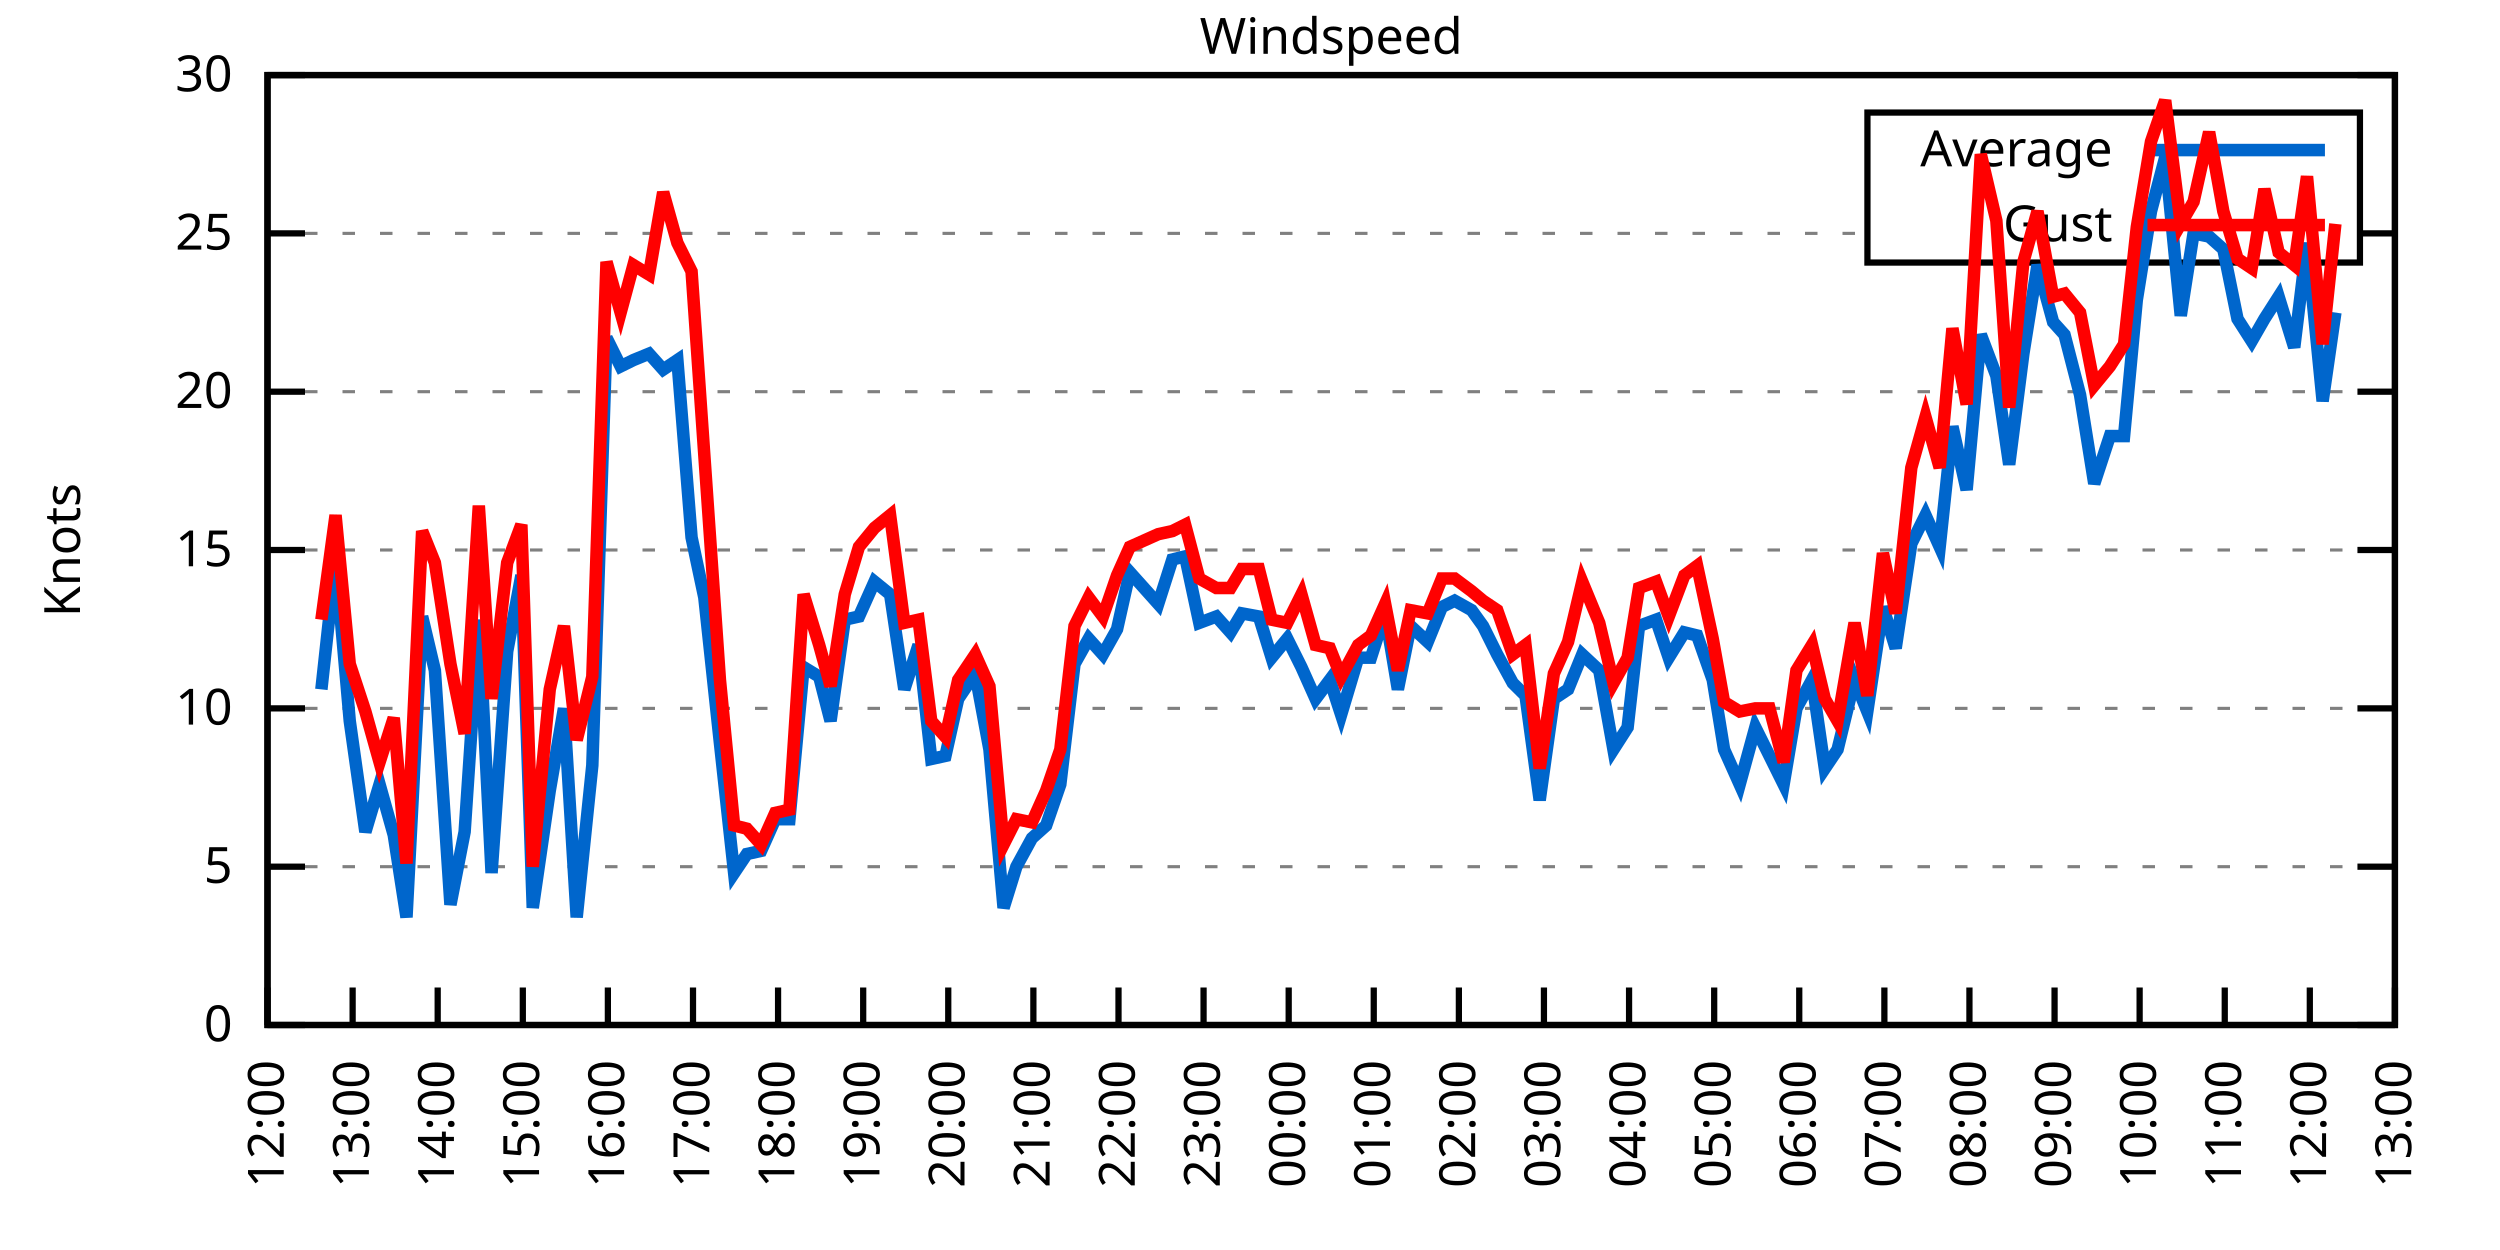
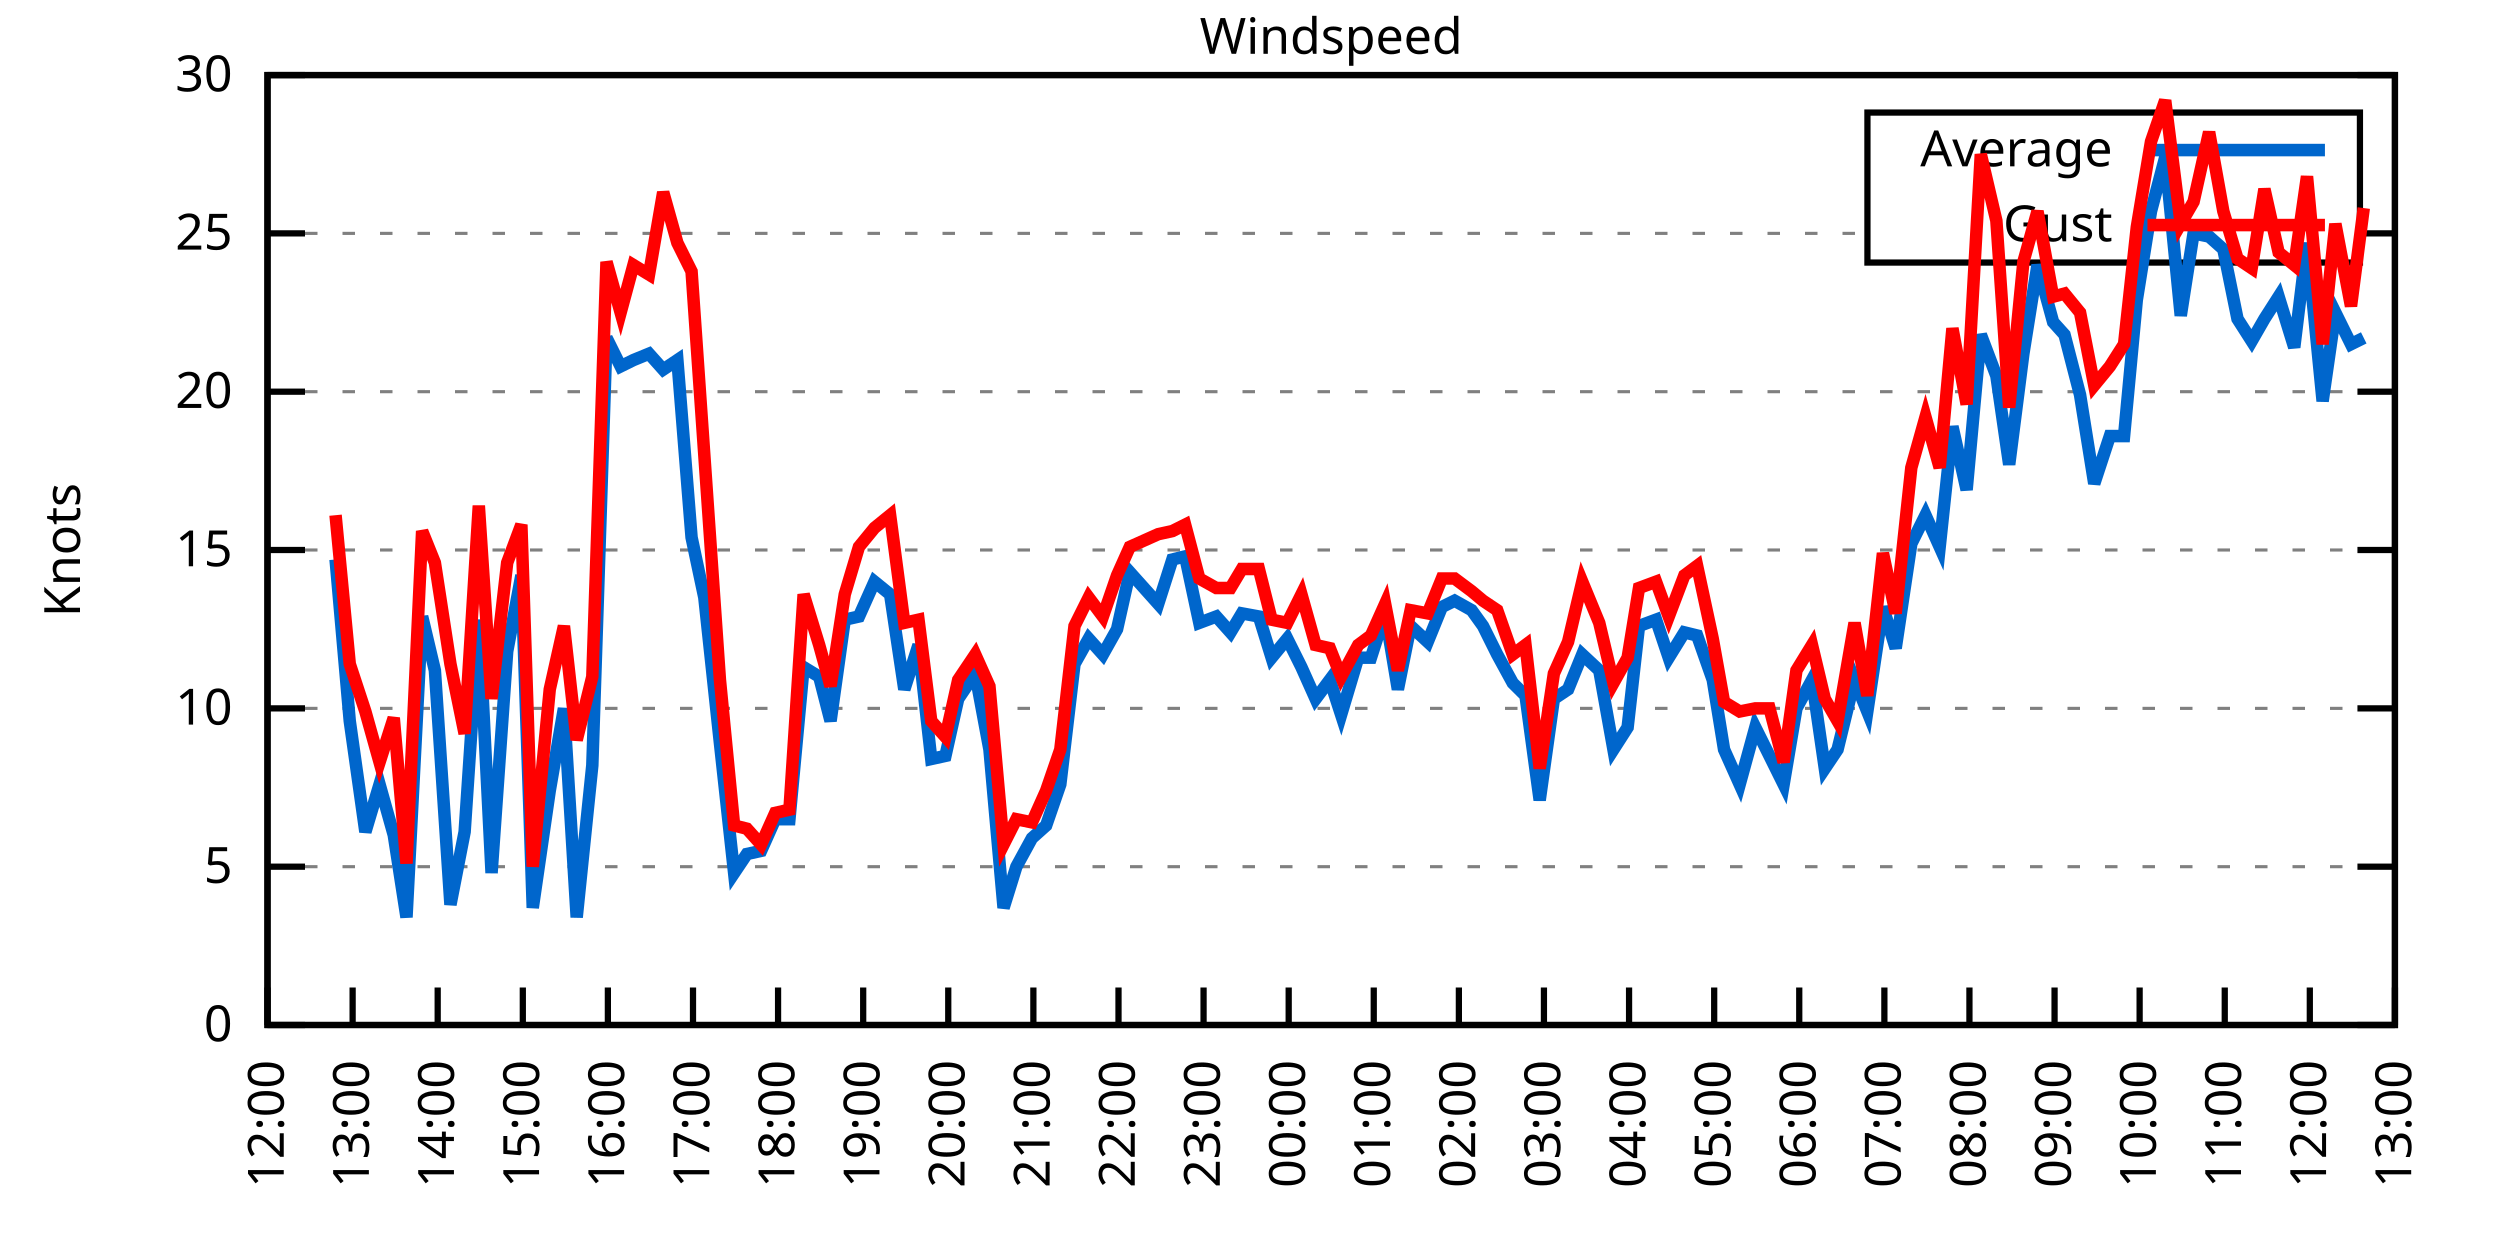
<svg xmlns="http://www.w3.org/2000/svg" xmlns:xlink="http://www.w3.org/1999/xlink" width="400" height="200" viewBox="0 0 400 200">
  <g id="gnuplot_canvas">
    <rect x="0" y="0" width="400" height="200" fill="none" />
    <defs>
      <circle id="gpDot" r="0.5" stroke-width="0.5" stroke="currentColor" />
      <path id="gpPt0" stroke-width="0.333" stroke="currentColor" d="M-1,0 h2 M0,-1 v2" />
      <path id="gpPt1" stroke-width="0.333" stroke="currentColor" d="M-1,-1 L1,1 M1,-1 L-1,1" />
      <path id="gpPt2" stroke-width="0.333" stroke="currentColor" d="M-1,0 L1,0 M0,-1 L0,1 M-1,-1 L1,1 M-1,1 L1,-1" />
      <rect id="gpPt3" stroke-width="0.333" stroke="currentColor" x="-1" y="-1" width="2" height="2" />
      <rect id="gpPt4" stroke-width="0.333" stroke="currentColor" fill="currentColor" x="-1" y="-1" width="2" height="2" />
      <circle id="gpPt5" stroke-width="0.333" stroke="currentColor" cx="0" cy="0" r="1" />
      <use xlink:href="#gpPt5" id="gpPt6" fill="currentColor" stroke="none" />
      <path id="gpPt7" stroke-width="0.333" stroke="currentColor" d="M0,-1.33 L-1.33,0.67 L1.33,0.67 z" />
      <use xlink:href="#gpPt7" id="gpPt8" fill="currentColor" stroke="none" />
      <use xlink:href="#gpPt7" id="gpPt9" stroke="currentColor" transform="rotate(180)" />
      <use xlink:href="#gpPt9" id="gpPt10" fill="currentColor" stroke="none" />
      <use xlink:href="#gpPt3" id="gpPt11" stroke="currentColor" transform="rotate(45)" />
      <use xlink:href="#gpPt11" id="gpPt12" fill="currentColor" stroke="none" />
      <path id="gpPt13" stroke-width="0.333" stroke="currentColor" d="M0,1.330 L1.265,0.411 L0.782,-1.067 L-0.782,-1.076 L-1.265,0.411 z" />
      <use xlink:href="#gpPt13" id="gpPt14" fill="currentColor" stroke="none" />
      <filter id="textbox" filterUnits="objectBoundingBox" x="0" y="0" height="1" width="1">
        <feFlood flood-color="white" flood-opacity="1" result="bgnd" />
        <feComposite in="SourceGraphic" in2="bgnd" operator="atop" />
      </filter>
      <filter id="greybox" filterUnits="objectBoundingBox" x="0" y="0" height="1" width="1">
        <feFlood flood-color="lightgrey" flood-opacity="1" result="grey" />
        <feComposite in="SourceGraphic" in2="grey" operator="atop" />
      </filter>
    </defs>
    <g fill="none" color="white" stroke="currentColor" stroke-width="1.00" stroke-linecap="butt" stroke-linejoin="miter">
</g>
    <g fill="none" color="black" stroke="currentColor" stroke-width="1.00" stroke-linecap="butt" stroke-linejoin="miter">
      <g stroke="none" shape-rendering="crispEdges">
        <polygon fill="rgb(255, 255, 255)" points="42.80,164.00 383.18,164.00 383.18,12.02 42.80,12.02 " />
      </g>
    </g>
    <g fill="none" color="black" stroke="currentColor" stroke-width="1.00" stroke-linecap="butt" stroke-linejoin="miter">
</g>
    <g fill="none" color="black" stroke="black" stroke-width="0.50" stroke-linecap="butt" stroke-linejoin="miter">
</g>
    <g fill="none" color="gray" stroke="currentColor" stroke-width="0.50" stroke-linecap="butt" stroke-linejoin="miter">
      <path stroke="gray" stroke-dasharray="2,4" class="gridline" d="M42.80,164.00 L383.19,164.00  " />
    </g>
    <g fill="none" color="gray" stroke="gray" stroke-width="1.00" stroke-linecap="butt" stroke-linejoin="miter">
</g>
    <g fill="none" color="black" stroke="currentColor" stroke-width="1.00" stroke-linecap="butt" stroke-linejoin="miter">
      <path stroke="black" d="M42.80,164.00 L48.80,164.00 M383.19,164.00 L377.19,164.00  " />
      <g transform="translate(37.20,166.60)" stroke="none" fill="black" font-family="Sans" font-size="8.00" text-anchor="end">
        <text>
          <tspan font-family="Sans"> 0</tspan>
        </text>
      </g>
    </g>
    <g fill="none" color="black" stroke="currentColor" stroke-width="1.00" stroke-linecap="butt" stroke-linejoin="miter">
</g>
    <g fill="none" color="black" stroke="black" stroke-width="0.50" stroke-linecap="butt" stroke-linejoin="miter">
</g>
    <g fill="none" color="gray" stroke="currentColor" stroke-width="0.50" stroke-linecap="butt" stroke-linejoin="miter">
      <path stroke="gray" stroke-dasharray="2,4" class="gridline" d="M42.80,138.67 L383.19,138.67  " />
    </g>
    <g fill="none" color="gray" stroke="gray" stroke-width="1.00" stroke-linecap="butt" stroke-linejoin="miter">
</g>
    <g fill="none" color="black" stroke="currentColor" stroke-width="1.00" stroke-linecap="butt" stroke-linejoin="miter">
      <path stroke="black" d="M42.80,138.67 L48.80,138.67 M383.19,138.67 L377.19,138.67  " />
      <g transform="translate(37.20,141.27)" stroke="none" fill="black" font-family="Sans" font-size="8.00" text-anchor="end">
        <text>
          <tspan font-family="Sans"> 5</tspan>
        </text>
      </g>
    </g>
    <g fill="none" color="black" stroke="currentColor" stroke-width="1.00" stroke-linecap="butt" stroke-linejoin="miter">
</g>
    <g fill="none" color="black" stroke="black" stroke-width="0.50" stroke-linecap="butt" stroke-linejoin="miter">
</g>
    <g fill="none" color="gray" stroke="currentColor" stroke-width="0.50" stroke-linecap="butt" stroke-linejoin="miter">
      <path stroke="gray" stroke-dasharray="2,4" class="gridline" d="M42.80,113.34 L383.19,113.34  " />
    </g>
    <g fill="none" color="gray" stroke="gray" stroke-width="1.00" stroke-linecap="butt" stroke-linejoin="miter">
</g>
    <g fill="none" color="black" stroke="currentColor" stroke-width="1.00" stroke-linecap="butt" stroke-linejoin="miter">
      <path stroke="black" d="M42.80,113.34 L48.80,113.34 M383.19,113.34 L377.19,113.34  " />
      <g transform="translate(37.20,115.94)" stroke="none" fill="black" font-family="Sans" font-size="8.00" text-anchor="end">
        <text>
          <tspan font-family="Sans"> 10</tspan>
        </text>
      </g>
    </g>
    <g fill="none" color="black" stroke="currentColor" stroke-width="1.00" stroke-linecap="butt" stroke-linejoin="miter">
</g>
    <g fill="none" color="black" stroke="black" stroke-width="0.50" stroke-linecap="butt" stroke-linejoin="miter">
</g>
    <g fill="none" color="gray" stroke="currentColor" stroke-width="0.50" stroke-linecap="butt" stroke-linejoin="miter">
      <path stroke="gray" stroke-dasharray="2,4" class="gridline" d="M42.80,88.00 L383.19,88.00  " />
    </g>
    <g fill="none" color="gray" stroke="gray" stroke-width="1.00" stroke-linecap="butt" stroke-linejoin="miter">
</g>
    <g fill="none" color="black" stroke="currentColor" stroke-width="1.00" stroke-linecap="butt" stroke-linejoin="miter">
      <path stroke="black" d="M42.80,88.00 L48.80,88.00 M383.19,88.00 L377.19,88.00  " />
      <g transform="translate(37.20,90.60)" stroke="none" fill="black" font-family="Sans" font-size="8.00" text-anchor="end">
        <text>
          <tspan font-family="Sans"> 15</tspan>
        </text>
      </g>
    </g>
    <g fill="none" color="black" stroke="currentColor" stroke-width="1.00" stroke-linecap="butt" stroke-linejoin="miter">
</g>
    <g fill="none" color="black" stroke="black" stroke-width="0.50" stroke-linecap="butt" stroke-linejoin="miter">
</g>
    <g fill="none" color="gray" stroke="currentColor" stroke-width="0.50" stroke-linecap="butt" stroke-linejoin="miter">
      <path stroke="gray" stroke-dasharray="2,4" class="gridline" d="M42.80,62.67 L383.19,62.67  " />
    </g>
    <g fill="none" color="gray" stroke="gray" stroke-width="1.00" stroke-linecap="butt" stroke-linejoin="miter">
</g>
    <g fill="none" color="black" stroke="currentColor" stroke-width="1.00" stroke-linecap="butt" stroke-linejoin="miter">
      <path stroke="black" d="M42.80,62.67 L48.80,62.67 M383.19,62.67 L377.19,62.67  " />
      <g transform="translate(37.20,65.27)" stroke="none" fill="black" font-family="Sans" font-size="8.00" text-anchor="end">
        <text>
          <tspan font-family="Sans"> 20</tspan>
        </text>
      </g>
    </g>
    <g fill="none" color="black" stroke="currentColor" stroke-width="1.00" stroke-linecap="butt" stroke-linejoin="miter">
</g>
    <g fill="none" color="black" stroke="black" stroke-width="0.50" stroke-linecap="butt" stroke-linejoin="miter">
</g>
    <g fill="none" color="gray" stroke="currentColor" stroke-width="0.50" stroke-linecap="butt" stroke-linejoin="miter">
      <path stroke="gray" stroke-dasharray="2,4" class="gridline" d="M42.80,37.34 L298.79,37.34 M377.59,37.34 L383.19,37.34  " />
    </g>
    <g fill="none" color="gray" stroke="gray" stroke-width="1.00" stroke-linecap="butt" stroke-linejoin="miter">
</g>
    <g fill="none" color="black" stroke="currentColor" stroke-width="1.00" stroke-linecap="butt" stroke-linejoin="miter">
      <path stroke="black" d="M42.80,37.34 L48.80,37.34 M383.19,37.34 L377.19,37.34  " />
      <g transform="translate(37.20,39.94)" stroke="none" fill="black" font-family="Sans" font-size="8.00" text-anchor="end">
        <text>
          <tspan font-family="Sans"> 25</tspan>
        </text>
      </g>
    </g>
    <g fill="none" color="black" stroke="currentColor" stroke-width="1.00" stroke-linecap="butt" stroke-linejoin="miter">
</g>
    <g fill="none" color="black" stroke="black" stroke-width="0.50" stroke-linecap="butt" stroke-linejoin="miter">
</g>
    <g fill="none" color="gray" stroke="currentColor" stroke-width="0.50" stroke-linecap="butt" stroke-linejoin="miter">
      <path stroke="gray" stroke-dasharray="2,4" class="gridline" d="M42.80,12.01 L383.19,12.01  " />
    </g>
    <g fill="none" color="gray" stroke="gray" stroke-width="1.00" stroke-linecap="butt" stroke-linejoin="miter">
</g>
    <g fill="none" color="black" stroke="currentColor" stroke-width="1.00" stroke-linecap="butt" stroke-linejoin="miter">
      <path stroke="black" d="M42.80,12.01 L48.80,12.01 M383.19,12.01 L377.19,12.01  " />
      <g transform="translate(37.20,14.61)" stroke="none" fill="black" font-family="Sans" font-size="8.00" text-anchor="end">
        <text>
          <tspan font-family="Sans"> 30</tspan>
        </text>
      </g>
    </g>
    <g fill="none" color="black" stroke="currentColor" stroke-width="1.00" stroke-linecap="butt" stroke-linejoin="miter">
      <path stroke="black" d="M42.80,164.00 L42.80,158.00  " />
      <g transform="translate(45.40,169.60) rotate(270.00)" stroke="none" fill="black" font-family="Sans" font-size="8.00" text-anchor="end">
        <text>
          <tspan font-family="Sans">12:00</tspan>
        </text>
      </g>
    </g>
    <g fill="none" color="black" stroke="currentColor" stroke-width="1.00" stroke-linecap="butt" stroke-linejoin="miter">
      <path stroke="black" d="M56.42,164.00 L56.42,158.00  " />
      <g transform="translate(59.02,169.60) rotate(270.00)" stroke="none" fill="black" font-family="Sans" font-size="8.00" text-anchor="end">
        <text>
          <tspan font-family="Sans">13:00</tspan>
        </text>
      </g>
    </g>
    <g fill="none" color="black" stroke="currentColor" stroke-width="1.00" stroke-linecap="butt" stroke-linejoin="miter">
      <path stroke="black" d="M70.03,164.00 L70.03,158.00  " />
      <g transform="translate(72.63,169.60) rotate(270.00)" stroke="none" fill="black" font-family="Sans" font-size="8.00" text-anchor="end">
        <text>
          <tspan font-family="Sans">14:00</tspan>
        </text>
      </g>
    </g>
    <g fill="none" color="black" stroke="currentColor" stroke-width="1.00" stroke-linecap="butt" stroke-linejoin="miter">
      <path stroke="black" d="M83.65,164.00 L83.65,158.00  " />
      <g transform="translate(86.25,169.60) rotate(270.00)" stroke="none" fill="black" font-family="Sans" font-size="8.00" text-anchor="end">
        <text>
          <tspan font-family="Sans">15:00</tspan>
        </text>
      </g>
    </g>
    <g fill="none" color="black" stroke="currentColor" stroke-width="1.00" stroke-linecap="butt" stroke-linejoin="miter">
      <path stroke="black" d="M97.26,164.00 L97.26,158.00  " />
      <g transform="translate(99.86,169.60) rotate(270.00)" stroke="none" fill="black" font-family="Sans" font-size="8.00" text-anchor="end">
        <text>
          <tspan font-family="Sans">16:00</tspan>
        </text>
      </g>
    </g>
    <g fill="none" color="black" stroke="currentColor" stroke-width="1.00" stroke-linecap="butt" stroke-linejoin="miter">
      <path stroke="black" d="M110.88,164.00 L110.88,158.00  " />
      <g transform="translate(113.48,169.60) rotate(270.00)" stroke="none" fill="black" font-family="Sans" font-size="8.00" text-anchor="end">
        <text>
          <tspan font-family="Sans">17:00</tspan>
        </text>
      </g>
    </g>
    <g fill="none" color="black" stroke="currentColor" stroke-width="1.00" stroke-linecap="butt" stroke-linejoin="miter">
      <path stroke="black" d="M124.49,164.00 L124.49,158.00  " />
      <g transform="translate(127.09,169.60) rotate(270.00)" stroke="none" fill="black" font-family="Sans" font-size="8.00" text-anchor="end">
        <text>
          <tspan font-family="Sans">18:00</tspan>
        </text>
      </g>
    </g>
    <g fill="none" color="black" stroke="currentColor" stroke-width="1.00" stroke-linecap="butt" stroke-linejoin="miter">
      <path stroke="black" d="M138.11,164.00 L138.11,158.00  " />
      <g transform="translate(140.71,169.60) rotate(270.00)" stroke="none" fill="black" font-family="Sans" font-size="8.00" text-anchor="end">
        <text>
          <tspan font-family="Sans">19:00</tspan>
        </text>
      </g>
    </g>
    <g fill="none" color="black" stroke="currentColor" stroke-width="1.00" stroke-linecap="butt" stroke-linejoin="miter">
      <path stroke="black" d="M151.72,164.00 L151.72,158.00  " />
      <g transform="translate(154.32,169.60) rotate(270.00)" stroke="none" fill="black" font-family="Sans" font-size="8.00" text-anchor="end">
        <text>
          <tspan font-family="Sans">20:00</tspan>
        </text>
      </g>
    </g>
    <g fill="none" color="black" stroke="currentColor" stroke-width="1.00" stroke-linecap="butt" stroke-linejoin="miter">
      <path stroke="black" d="M165.34,164.00 L165.34,158.00  " />
      <g transform="translate(167.94,169.60) rotate(270.00)" stroke="none" fill="black" font-family="Sans" font-size="8.00" text-anchor="end">
        <text>
          <tspan font-family="Sans">21:00</tspan>
        </text>
      </g>
    </g>
    <g fill="none" color="black" stroke="currentColor" stroke-width="1.00" stroke-linecap="butt" stroke-linejoin="miter">
      <path stroke="black" d="M178.96,164.00 L178.96,158.00  " />
      <g transform="translate(181.56,169.60) rotate(270.00)" stroke="none" fill="black" font-family="Sans" font-size="8.00" text-anchor="end">
        <text>
          <tspan font-family="Sans">22:00</tspan>
        </text>
      </g>
    </g>
    <g fill="none" color="black" stroke="currentColor" stroke-width="1.00" stroke-linecap="butt" stroke-linejoin="miter">
      <path stroke="black" d="M192.57,164.00 L192.57,158.00  " />
      <g transform="translate(195.17,169.60) rotate(270.00)" stroke="none" fill="black" font-family="Sans" font-size="8.00" text-anchor="end">
        <text>
          <tspan font-family="Sans">23:00</tspan>
        </text>
      </g>
    </g>
    <g fill="none" color="black" stroke="currentColor" stroke-width="1.00" stroke-linecap="butt" stroke-linejoin="miter">
      <path stroke="black" d="M206.19,164.00 L206.19,158.00  " />
      <g transform="translate(208.79,169.60) rotate(270.00)" stroke="none" fill="black" font-family="Sans" font-size="8.00" text-anchor="end">
        <text>
          <tspan font-family="Sans">00:00</tspan>
        </text>
      </g>
    </g>
    <g fill="none" color="black" stroke="currentColor" stroke-width="1.00" stroke-linecap="butt" stroke-linejoin="miter">
      <path stroke="black" d="M219.80,164.00 L219.80,158.00  " />
      <g transform="translate(222.40,169.60) rotate(270.00)" stroke="none" fill="black" font-family="Sans" font-size="8.00" text-anchor="end">
        <text>
          <tspan font-family="Sans">01:00</tspan>
        </text>
      </g>
    </g>
    <g fill="none" color="black" stroke="currentColor" stroke-width="1.00" stroke-linecap="butt" stroke-linejoin="miter">
      <path stroke="black" d="M233.42,164.00 L233.42,158.00  " />
      <g transform="translate(236.02,169.60) rotate(270.00)" stroke="none" fill="black" font-family="Sans" font-size="8.00" text-anchor="end">
        <text>
          <tspan font-family="Sans">02:00</tspan>
        </text>
      </g>
    </g>
    <g fill="none" color="black" stroke="currentColor" stroke-width="1.00" stroke-linecap="butt" stroke-linejoin="miter">
      <path stroke="black" d="M247.03,164.00 L247.03,158.00  " />
      <g transform="translate(249.63,169.60) rotate(270.00)" stroke="none" fill="black" font-family="Sans" font-size="8.00" text-anchor="end">
        <text>
          <tspan font-family="Sans">03:00</tspan>
        </text>
      </g>
    </g>
    <g fill="none" color="black" stroke="currentColor" stroke-width="1.00" stroke-linecap="butt" stroke-linejoin="miter">
      <path stroke="black" d="M260.65,164.00 L260.65,158.00  " />
      <g transform="translate(263.25,169.60) rotate(270.00)" stroke="none" fill="black" font-family="Sans" font-size="8.00" text-anchor="end">
        <text>
          <tspan font-family="Sans">04:00</tspan>
        </text>
      </g>
    </g>
    <g fill="none" color="black" stroke="currentColor" stroke-width="1.00" stroke-linecap="butt" stroke-linejoin="miter">
      <path stroke="black" d="M274.27,164.00 L274.27,158.00  " />
      <g transform="translate(276.87,169.60) rotate(270.00)" stroke="none" fill="black" font-family="Sans" font-size="8.00" text-anchor="end">
        <text>
          <tspan font-family="Sans">05:00</tspan>
        </text>
      </g>
    </g>
    <g fill="none" color="black" stroke="currentColor" stroke-width="1.00" stroke-linecap="butt" stroke-linejoin="miter">
      <path stroke="black" d="M287.88,164.00 L287.88,158.00  " />
      <g transform="translate(290.48,169.60) rotate(270.00)" stroke="none" fill="black" font-family="Sans" font-size="8.00" text-anchor="end">
        <text>
          <tspan font-family="Sans">06:00</tspan>
        </text>
      </g>
    </g>
    <g fill="none" color="black" stroke="currentColor" stroke-width="1.00" stroke-linecap="butt" stroke-linejoin="miter">
      <path stroke="black" d="M301.50,164.00 L301.50,158.00  " />
      <g transform="translate(304.10,169.60) rotate(270.00)" stroke="none" fill="black" font-family="Sans" font-size="8.00" text-anchor="end">
        <text>
          <tspan font-family="Sans">07:00</tspan>
        </text>
      </g>
    </g>
    <g fill="none" color="black" stroke="currentColor" stroke-width="1.00" stroke-linecap="butt" stroke-linejoin="miter">
      <path stroke="black" d="M315.11,164.00 L315.11,158.00  " />
      <g transform="translate(317.71,169.60) rotate(270.00)" stroke="none" fill="black" font-family="Sans" font-size="8.00" text-anchor="end">
        <text>
          <tspan font-family="Sans">08:00</tspan>
        </text>
      </g>
    </g>
    <g fill="none" color="black" stroke="currentColor" stroke-width="1.00" stroke-linecap="butt" stroke-linejoin="miter">
      <path stroke="black" d="M328.73,164.00 L328.73,158.00  " />
      <g transform="translate(331.33,169.60) rotate(270.00)" stroke="none" fill="black" font-family="Sans" font-size="8.00" text-anchor="end">
        <text>
          <tspan font-family="Sans">09:00</tspan>
        </text>
      </g>
    </g>
    <g fill="none" color="black" stroke="currentColor" stroke-width="1.00" stroke-linecap="butt" stroke-linejoin="miter">
      <path stroke="black" d="M342.34,164.00 L342.34,158.00  " />
      <g transform="translate(344.94,169.60) rotate(270.00)" stroke="none" fill="black" font-family="Sans" font-size="8.00" text-anchor="end">
        <text>
          <tspan font-family="Sans">10:00</tspan>
        </text>
      </g>
    </g>
    <g fill="none" color="black" stroke="currentColor" stroke-width="1.00" stroke-linecap="butt" stroke-linejoin="miter">
      <path stroke="black" d="M355.96,164.00 L355.96,158.00  " />
      <g transform="translate(358.56,169.60) rotate(270.00)" stroke="none" fill="black" font-family="Sans" font-size="8.00" text-anchor="end">
        <text>
          <tspan font-family="Sans">11:00</tspan>
        </text>
      </g>
    </g>
    <g fill="none" color="black" stroke="currentColor" stroke-width="1.00" stroke-linecap="butt" stroke-linejoin="miter">
      <path stroke="black" d="M369.57,164.00 L369.57,158.00  " />
      <g transform="translate(372.17,169.60) rotate(270.00)" stroke="none" fill="black" font-family="Sans" font-size="8.00" text-anchor="end">
        <text>
          <tspan font-family="Sans">12:00</tspan>
        </text>
      </g>
    </g>
    <g fill="none" color="black" stroke="currentColor" stroke-width="1.00" stroke-linecap="butt" stroke-linejoin="miter">
      <path stroke="black" d="M383.19,164.00 L383.19,158.00  " />
      <g transform="translate(385.79,169.60) rotate(270.00)" stroke="none" fill="black" font-family="Sans" font-size="8.00" text-anchor="end">
        <text>
          <tspan font-family="Sans">13:00</tspan>
        </text>
      </g>
    </g>
    <g fill="none" color="black" stroke="currentColor" stroke-width="1.00" stroke-linecap="butt" stroke-linejoin="miter">
</g>
    <g fill="none" color="black" stroke="currentColor" stroke-width="1.00" stroke-linecap="butt" stroke-linejoin="miter">
      <path stroke="black" d="M42.80,12.01 L42.80,164.00 L383.19,164.00 L383.19,12.01 L42.80,12.01 Z  " />
    </g>
    <g fill="none" color="black" stroke="currentColor" stroke-width="1.00" stroke-linecap="butt" stroke-linejoin="miter">
</g>
    <g fill="none" color="black" stroke="currentColor" stroke-width="1.00" stroke-linecap="butt" stroke-linejoin="miter">
      <path stroke="black" d="M298.79,42.01 L298.79,18.01 L377.59,18.01 L377.59,42.01 L298.79,42.01 Z  " />
    </g>
    <g id="Windspeed_plot_1">
      <g fill="none" color="white" stroke="black" stroke-width="2.00" stroke-linecap="butt" stroke-linejoin="miter">
</g>
      <g fill="none" color="black" stroke="currentColor" stroke-width="2.00" stroke-linecap="butt" stroke-linejoin="miter">
        <g transform="translate(337.99,26.61)" stroke="none" fill="black" font-family="Sans" font-size="8.00" text-anchor="end">
          <text>
            <tspan font-family="Sans">Average</tspan>
          </text>
        </g>
      </g>
      <g fill="none" color="black" stroke="currentColor" stroke-width="2.00" stroke-linecap="butt" stroke-linejoin="miter">
-         <path stroke="rgb(  0, 102, 204)" d="M343.59,24.01 L371.99,24.01 M51.42,110.30 L53.69,89.52 L55.96,115.36 L58.46,133.10 L60.73,125.50 L63.00,133.60   L65.04,146.77 L67.54,98.64 L69.58,107.26 L72.07,144.75 L74.34,133.10 L76.61,99.15 L78.65,139.68 L81.15,104.22   L83.42,92.06 L85.24,145.25 L87.96,126.51 L90.23,113.34 L92.27,146.77 L94.77,122.46 L97.04,54.06 L99.30,58.62   L101.35,57.61 L103.84,56.59 L106.11,59.13 L108.38,57.61 L110.65,85.98 L112.69,95.60 L115.19,118.91 L117.46,139.68   L119.50,136.64 L121.77,136.14 L124.04,131.07 L126.31,131.07 L128.58,106.75 L131.07,108.27 L132.89,115.36 L135.16,99.15   L137.43,98.64 L139.92,93.07 L142.42,95.10 L144.69,110.30 L146.96,103.20 L149.00,121.44 L151.27,120.94 L153.31,111.82   L156.04,107.76 L158.31,119.92 L160.57,145.25 L162.62,138.67 L165.11,134.11 L167.38,132.08 L169.65,125.50 L171.92,106.24   L174.19,102.19 L176.46,104.72 L178.73,100.67 L180.77,91.55 L185.31,96.62 L187.58,89.52 L189.62,89.02 L191.89,99.66   L194.61,98.64 L196.88,101.18 L198.70,98.14 L201.42,98.64 L203.46,105.23 L205.96,102.19 L208.23,106.75 L210.50,111.82   L212.77,108.78 L214.58,114.35 L217.31,105.23 L219.35,105.23 L221.62,98.14 L223.66,110.30 L225.70,100.16 L228.43,102.70   L230.70,97.12 L232.74,96.11 L235.46,97.63 L237.28,100.16 L239.55,104.72 L242.04,109.28 L244.08,111.31 L246.35,128.03   L248.62,111.82 L250.89,110.30 L253.16,104.72 L255.88,107.26 L258.15,119.92 L260.42,116.38 L262.24,100.16 L264.96,99.15   L267.00,105.23 L269.50,101.18 L271.54,101.68 L274.04,108.78 L275.85,119.92 L278.35,125.50 L280.85,116.38 L283.12,120.94   L285.38,125.50 L287.43,113.34 L289.92,108.78 L291.97,122.96 L294.01,119.92 L296.73,108.78 L298.77,113.84 L301.27,97.12   L303.31,103.71 L305.81,86.99 L308.08,82.43 L310.35,87.50 L312.39,68.25 L314.66,78.38 L316.93,53.55 L319.42,60.14   L321.47,74.33 L323.74,56.59 L326.00,42.41 L328.50,51.53 L330.32,53.55 L332.81,63.18 L335.08,77.37 L337.58,69.77   L339.85,69.77 L341.89,47.98 L344.16,33.80 L346.43,25.18 L348.92,50.51 L350.97,37.34 L353.46,37.85 L355.73,39.87   L358.00,51.02 L360.27,54.57 L362.31,51.02 L364.58,47.47 L367.08,55.58 L369.12,38.86 L371.62,64.19 L373.66,50.01    " />
+         <path stroke="rgb(  0, 102, 204)" d="M343.59,24.01 L371.99,24.01 M53.69,89.52 L55.96,115.36 L58.46,133.10 L60.73,125.50 L63.00,133.60 L65.04,146.77   L67.54,98.64 L69.58,107.26 L72.07,144.75 L74.34,133.10 L76.61,99.15 L78.65,139.68 L81.15,104.22 L83.42,92.06   L85.24,145.25 L87.96,126.51 L90.23,113.34 L92.27,146.77 L94.77,122.46 L97.04,54.06 L99.30,58.62 L101.35,57.61   L103.84,56.59 L106.11,59.13 L108.38,57.61 L110.65,85.98 L112.69,95.60 L115.19,118.91 L117.46,139.68 L119.50,136.64   L121.77,136.14 L124.04,131.07 L126.31,131.07 L128.58,106.75 L131.07,108.27 L132.89,115.36 L135.16,99.15 L137.43,98.64   L139.92,93.07 L142.42,95.10 L144.69,110.30 L146.96,103.20 L149.00,121.44 L151.27,120.94 L153.31,111.82 L156.04,107.76   L158.31,119.92 L160.57,145.25 L162.62,138.67 L165.11,134.11 L167.38,132.08 L169.65,125.50 L171.92,106.24 L174.19,102.19   L176.46,104.72 L178.73,100.67 L180.77,91.55 L185.31,96.62 L187.58,89.52 L189.62,89.02 L191.89,99.66 L194.61,98.64   L196.88,101.18 L198.70,98.14 L201.42,98.64 L203.46,105.23 L205.96,102.19 L208.23,106.75 L210.50,111.82 L212.77,108.78   L214.58,114.35 L217.31,105.23 L219.35,105.23 L221.62,98.14 L223.66,110.30 L225.70,100.16 L228.43,102.70 L230.70,97.12   L232.74,96.11 L235.46,97.63 L237.28,100.16 L239.55,104.72 L242.04,109.28 L244.08,111.31 L246.35,128.03 L248.62,111.82   L250.89,110.30 L253.16,104.72 L255.88,107.26 L258.15,119.92 L260.42,116.38 L262.24,100.16 L264.96,99.15 L267.00,105.23   L269.50,101.18 L271.54,101.68 L274.04,108.78 L275.85,119.92 L278.35,125.50 L280.85,116.38 L283.12,120.94 L285.38,125.50   L287.43,113.34 L289.92,108.78 L291.97,122.96 L294.01,119.92 L296.73,108.78 L298.77,113.84 L301.27,97.12 L303.31,103.71   L305.81,86.99 L308.08,82.43 L310.35,87.50 L312.39,68.25 L314.66,78.38 L316.93,53.55 L319.42,60.14 L321.47,74.33   L323.74,56.59 L326.00,42.41 L328.50,51.53 L330.32,53.55 L332.81,63.18 L335.08,77.37 L337.58,69.77 L339.85,69.77   L341.89,47.98 L344.16,33.80 L346.43,25.18 L348.92,50.51 L350.97,37.34 L353.46,37.85 L355.73,39.87 L358.00,51.02   L360.27,54.57 L362.31,51.02 L364.58,47.47 L367.08,55.58 L369.12,38.86 L371.62,64.19 L373.66,50.01 L376.16,55.07   L378.20,54.06  " />
      </g>
    </g>
    <g id="Windspeed_plot_2">
      <g fill="none" color="black" stroke="currentColor" stroke-width="2.00" stroke-linecap="butt" stroke-linejoin="miter">
        <g transform="translate(337.99,38.61)" stroke="none" fill="black" font-family="Sans" font-size="8.00" text-anchor="end">
          <text>
            <tspan font-family="Sans">Gust</tspan>
          </text>
        </g>
      </g>
      <g fill="none" color="black" stroke="currentColor" stroke-width="2.00" stroke-linecap="butt" stroke-linejoin="miter">
-         <path stroke="rgb(255,   0,   0)" d="M343.59,36.01 L371.99,36.01 M51.42,99.15 L53.69,82.43 L55.96,106.24 L58.46,113.84 L60.73,121.95 L63.00,114.86   L65.04,138.16 L67.54,84.97 L69.58,90.03 L72.07,106.24 L74.34,117.39 L76.61,80.91 L78.65,111.82 L81.15,90.03   L83.42,83.95 L85.24,138.67 L87.96,110.30 L90.23,100.16 L92.27,118.40 L94.77,108.27 L97.04,41.90 L99.30,50.01   L101.35,42.41 L103.84,43.93 L106.11,30.76 L108.38,38.86 L110.65,43.42 L112.69,72.81 L115.19,108.78 L117.46,132.08   L119.50,132.59 L121.77,135.12 L124.04,130.06 L126.31,129.55 L128.58,95.10 L131.07,103.20 L132.89,109.79 L135.16,95.10   L137.43,87.50 L139.92,84.46 L142.42,82.43 L144.69,99.66 L146.96,99.15 L149.00,115.36 L151.27,117.90 L153.31,108.78   L156.04,104.72 L158.31,109.79 L160.57,135.12 L162.62,131.07 L165.11,131.58 L167.38,126.51 L169.65,119.92 L171.92,100.16   L174.19,95.60 L176.46,98.64 L178.73,92.06 L180.77,87.50 L185.31,85.47 L187.58,84.97 L189.62,83.95 L191.89,92.56   L194.61,94.08 L196.88,94.08 L198.70,91.04 L201.42,91.04 L203.46,99.15 L205.96,99.66 L208.23,95.10 L210.50,103.20   L212.77,103.71 L214.58,108.27 L217.31,103.20 L219.35,101.68 L221.62,96.62 L223.66,107.26 L225.70,97.63 L228.43,98.14   L230.70,92.56 L232.74,92.56 L235.46,94.59 L237.28,96.11 L239.55,97.63 L242.04,104.72 L244.08,103.20 L246.35,122.96   L248.62,107.76 L250.89,102.70 L253.16,93.07 L255.88,99.66 L258.15,109.28 L260.42,105.23 L262.24,94.08 L264.96,93.07   L267.00,98.64 L269.50,92.06 L271.54,90.54 L274.04,102.19 L275.85,112.32 L278.35,113.84 L280.85,113.34 L283.12,113.34   L285.38,121.95 L287.43,107.26 L289.92,103.20 L291.97,111.82 L294.01,115.36 L296.73,99.66 L298.77,111.31 L301.27,88.51   L303.31,98.14 L305.81,74.83 L308.08,66.73 L310.35,74.83 L312.39,52.54 L314.66,64.70 L316.93,24.68 L319.42,35.32   L321.47,65.21 L323.74,41.90 L326.00,33.80 L328.50,47.47 L330.32,46.97 L332.81,50.01 L335.08,61.66 L337.58,58.62   L339.85,55.07 L341.89,36.33 L344.16,22.65 L346.43,16.06 L348.92,35.82 L350.97,32.28 L353.46,21.13 L355.73,33.80   L358.00,41.39 L360.27,42.91 L362.31,30.25 L364.58,40.38 L367.08,42.41 L369.12,28.22 L371.62,55.07 L373.66,35.82    " />
+         <path stroke="rgb(255,   0,   0)" d="M343.59,36.01 L371.99,36.01 M53.69,82.43 L55.96,106.24 L58.46,113.84 L60.73,121.95 L63.00,114.86 L65.04,138.16   L67.54,84.97 L69.58,90.03 L72.07,106.24 L74.34,117.39 L76.61,80.91 L78.65,111.82 L81.15,90.03 L83.42,83.95   L85.24,138.67 L87.96,110.30 L90.23,100.16 L92.27,118.40 L94.77,108.27 L97.04,41.90 L99.30,50.01 L101.35,42.41   L103.84,43.93 L106.11,30.76 L108.38,38.86 L110.65,43.42 L112.69,72.81 L115.19,108.78 L117.46,132.08 L119.50,132.59   L121.77,135.12 L124.04,130.06 L126.31,129.55 L128.58,95.10 L131.07,103.20 L132.89,109.79 L135.16,95.10 L137.43,87.50   L139.92,84.46 L142.42,82.43 L144.69,99.66 L146.96,99.15 L149.00,115.36 L151.27,117.90 L153.31,108.78 L156.04,104.72   L158.31,109.79 L160.57,135.12 L162.62,131.07 L165.11,131.58 L167.38,126.51 L169.65,119.92 L171.92,100.16 L174.19,95.60   L176.46,98.64 L178.73,92.06 L180.77,87.50 L185.31,85.47 L187.58,84.97 L189.62,83.95 L191.89,92.56 L194.61,94.08   L196.88,94.08 L198.70,91.04 L201.42,91.04 L203.46,99.15 L205.96,99.66 L208.23,95.10 L210.50,103.20 L212.77,103.71   L214.58,108.27 L217.31,103.20 L219.35,101.68 L221.62,96.62 L223.66,107.26 L225.70,97.63 L228.43,98.14 L230.70,92.56   L232.74,92.56 L235.46,94.59 L237.28,96.11 L239.55,97.63 L242.04,104.72 L244.08,103.20 L246.35,122.96 L248.62,107.76   L250.89,102.70 L253.16,93.07 L255.88,99.66 L258.15,109.28 L260.42,105.23 L262.24,94.08 L264.96,93.07 L267.00,98.64   L269.50,92.06 L271.54,90.54 L274.04,102.19 L275.85,112.32 L278.35,113.84 L280.85,113.34 L283.12,113.34 L285.38,121.95   L287.43,107.26 L289.92,103.20 L291.97,111.82 L294.01,115.36 L296.73,99.66 L298.77,111.31 L301.27,88.51 L303.31,98.14   L305.81,74.83 L308.08,66.73 L310.35,74.83 L312.39,52.54 L314.66,64.70 L316.93,24.68 L319.42,35.32 L321.47,65.21   L323.74,41.90 L326.00,33.80 L328.50,47.47 L330.32,46.97 L332.81,50.01 L335.08,61.66 L337.58,58.62 L339.85,55.07   L341.89,36.33 L344.16,22.65 L346.43,16.06 L348.92,35.82 L350.97,32.28 L353.46,21.13 L355.73,33.80 L358.00,41.39   L360.27,42.91 L362.31,30.25 L364.58,40.38 L367.08,42.41 L369.12,28.22 L371.62,55.07 L373.66,35.82 L376.16,48.99   L378.20,33.29  " />
      </g>
    </g>
    <g fill="none" color="black" stroke="currentColor" stroke-width="2.00" stroke-linecap="butt" stroke-linejoin="miter">
</g>
    <g fill="none" color="black" stroke="black" stroke-width="1.00" stroke-linecap="butt" stroke-linejoin="miter">
</g>
    <g fill="none" color="black" stroke="currentColor" stroke-width="1.00" stroke-linecap="butt" stroke-linejoin="miter">
      <path stroke="black" d="M42.80,12.01 L42.80,164.00 L383.19,164.00 L383.19,12.01 L42.80,12.01 Z  " />
      <g transform="translate(12.80,88.01) rotate(270.00)" stroke="none" fill="black" font-family="Sans" font-size="8.00" text-anchor="middle">
        <text>
          <tspan font-family="Sans">Knots</tspan>
        </text>
      </g>
    </g>
    <g fill="none" color="black" stroke="currentColor" stroke-width="1.00" stroke-linecap="butt" stroke-linejoin="miter">
</g>
    <g fill="none" color="black" stroke="currentColor" stroke-width="1.00" stroke-linecap="butt" stroke-linejoin="miter">
      <g transform="translate(212.99,8.61)" stroke="none" fill="black" font-family="Sans" font-size="8.00" text-anchor="middle">
        <text>
          <tspan font-family="Sans">Windspeed</tspan>
        </text>
      </g>
    </g>
    <g fill="none" color="black" stroke="currentColor" stroke-width="1.00" stroke-linecap="butt" stroke-linejoin="miter">
</g>
  </g>
</svg>
